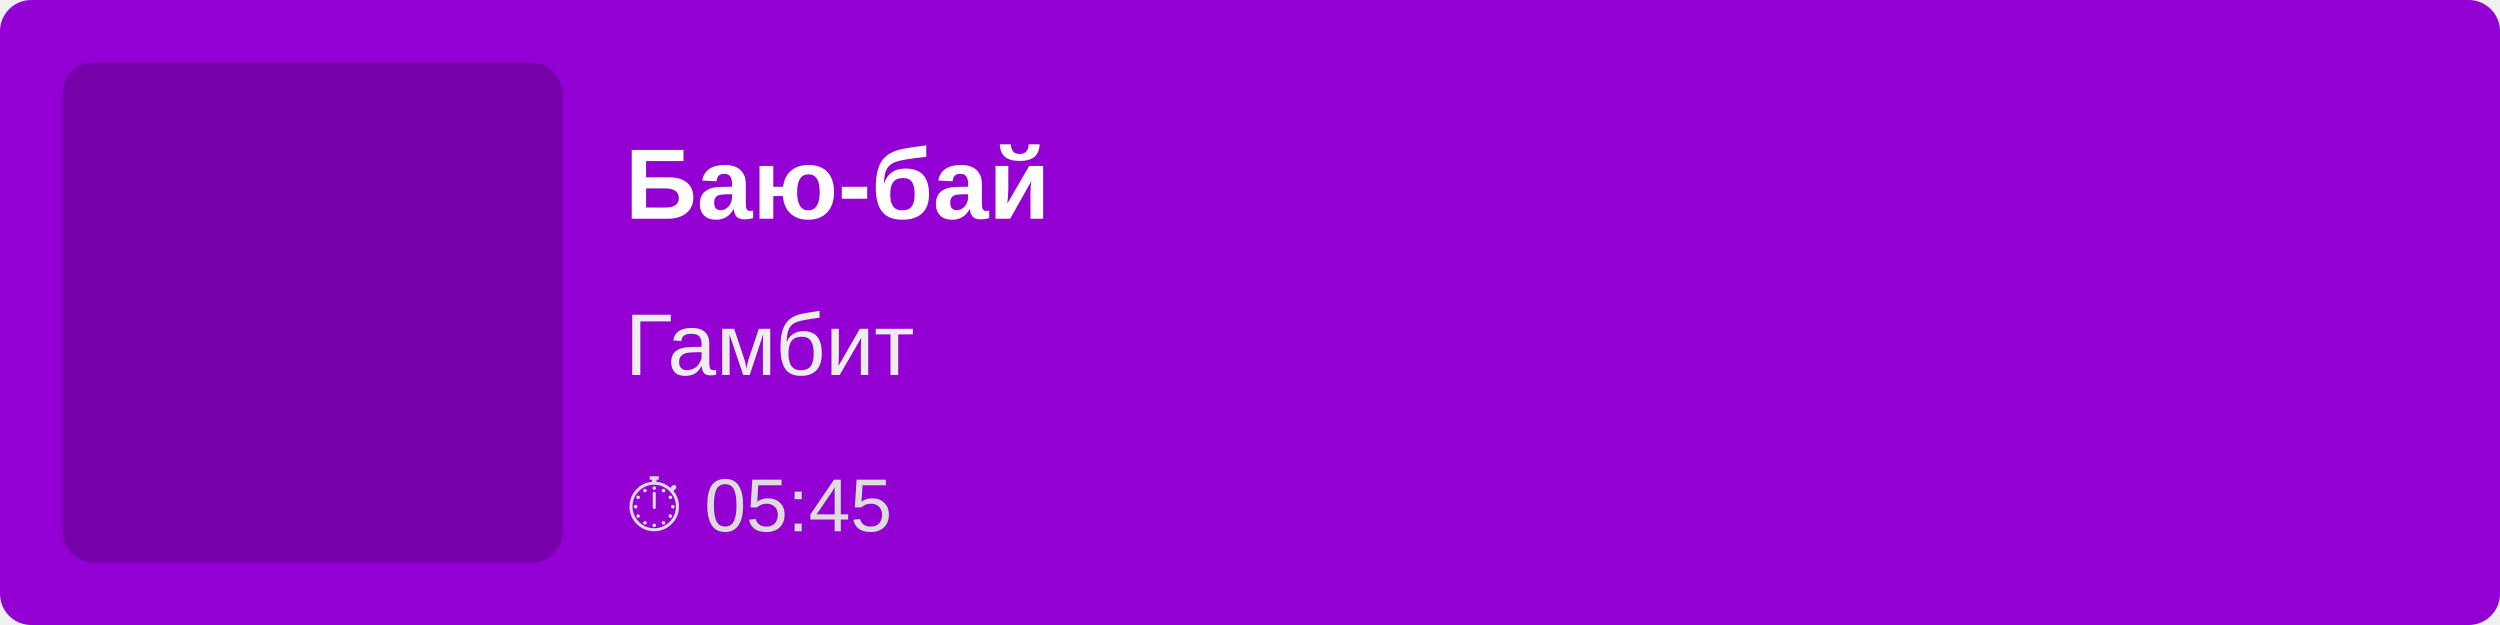
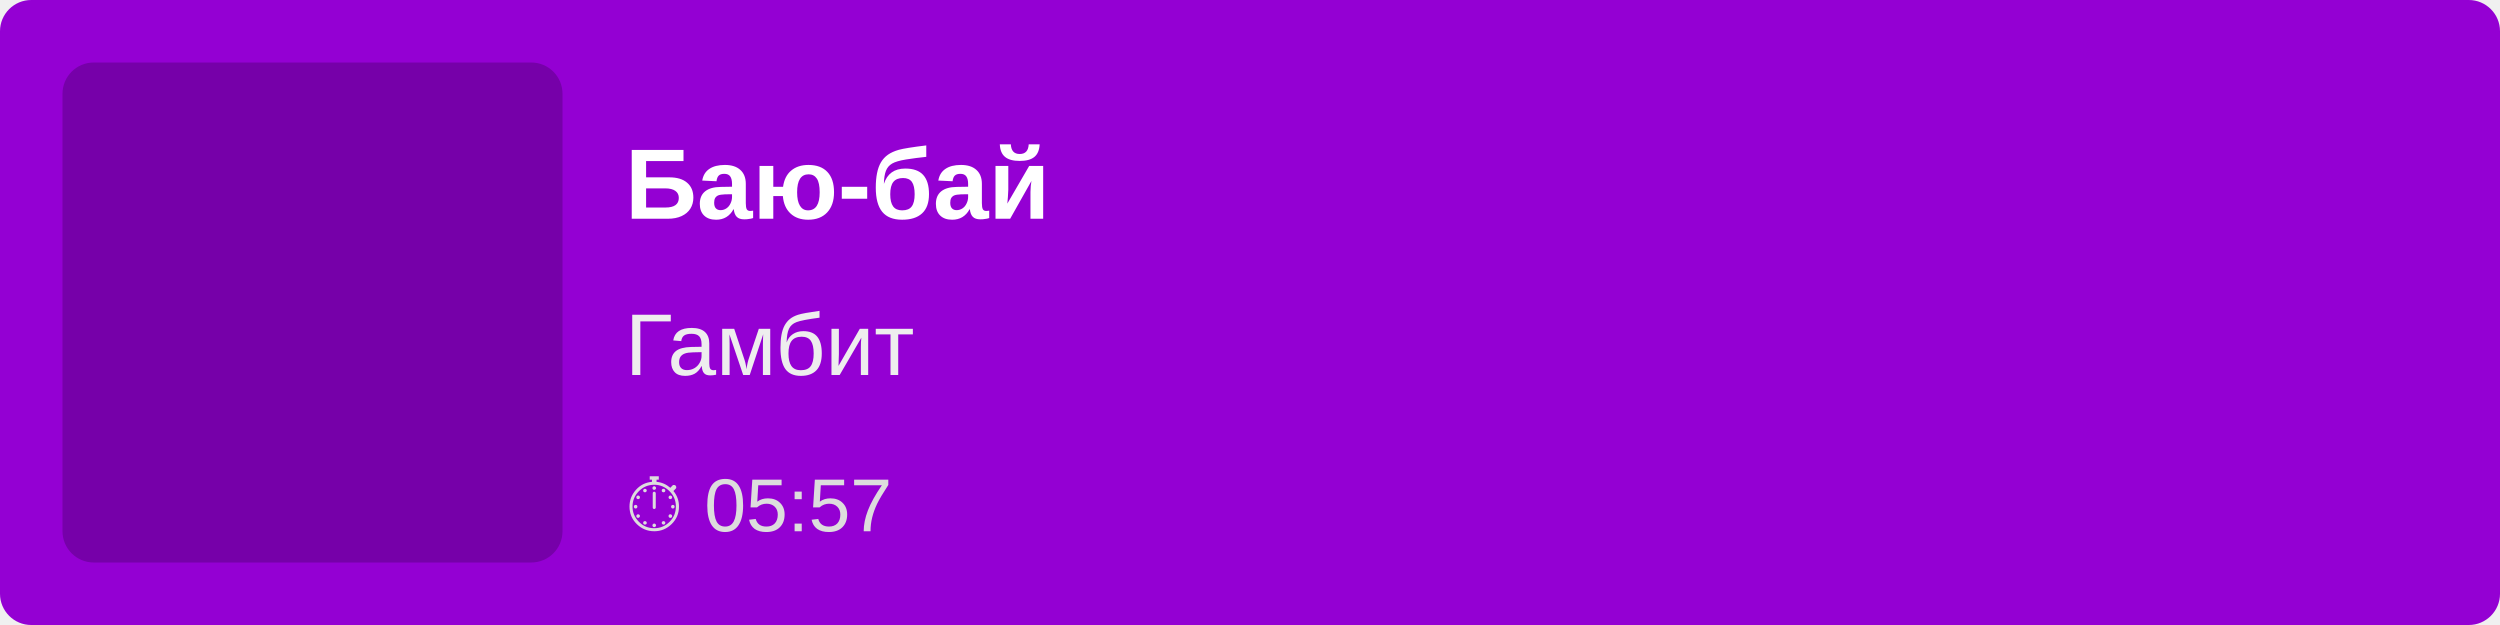
<svg xmlns="http://www.w3.org/2000/svg" width="400" height="100">
  <rect width="100%" height="100%" fill="#9400D3" rx="5" />
  <rect x="10" y="10" width="80" height="80" fill="rgba(0,0,0,0.2)" rx="5" />
  <text x="100" y="35" font-family="Arial, sans-serif" font-size="16" fill="white" font-weight="bold">
        Баю-бай
    </text>
  <text x="100" y="60" font-family="Arial, sans-serif" font-size="14" fill="#EEE">
        Гамбит
    </text>
  <text x="100" y="85" font-family="Arial, sans-serif" font-size="12" fill="#DDD">
-         ⏱ 05:45
+         ⏱ 05:57
    </text>
</svg>
